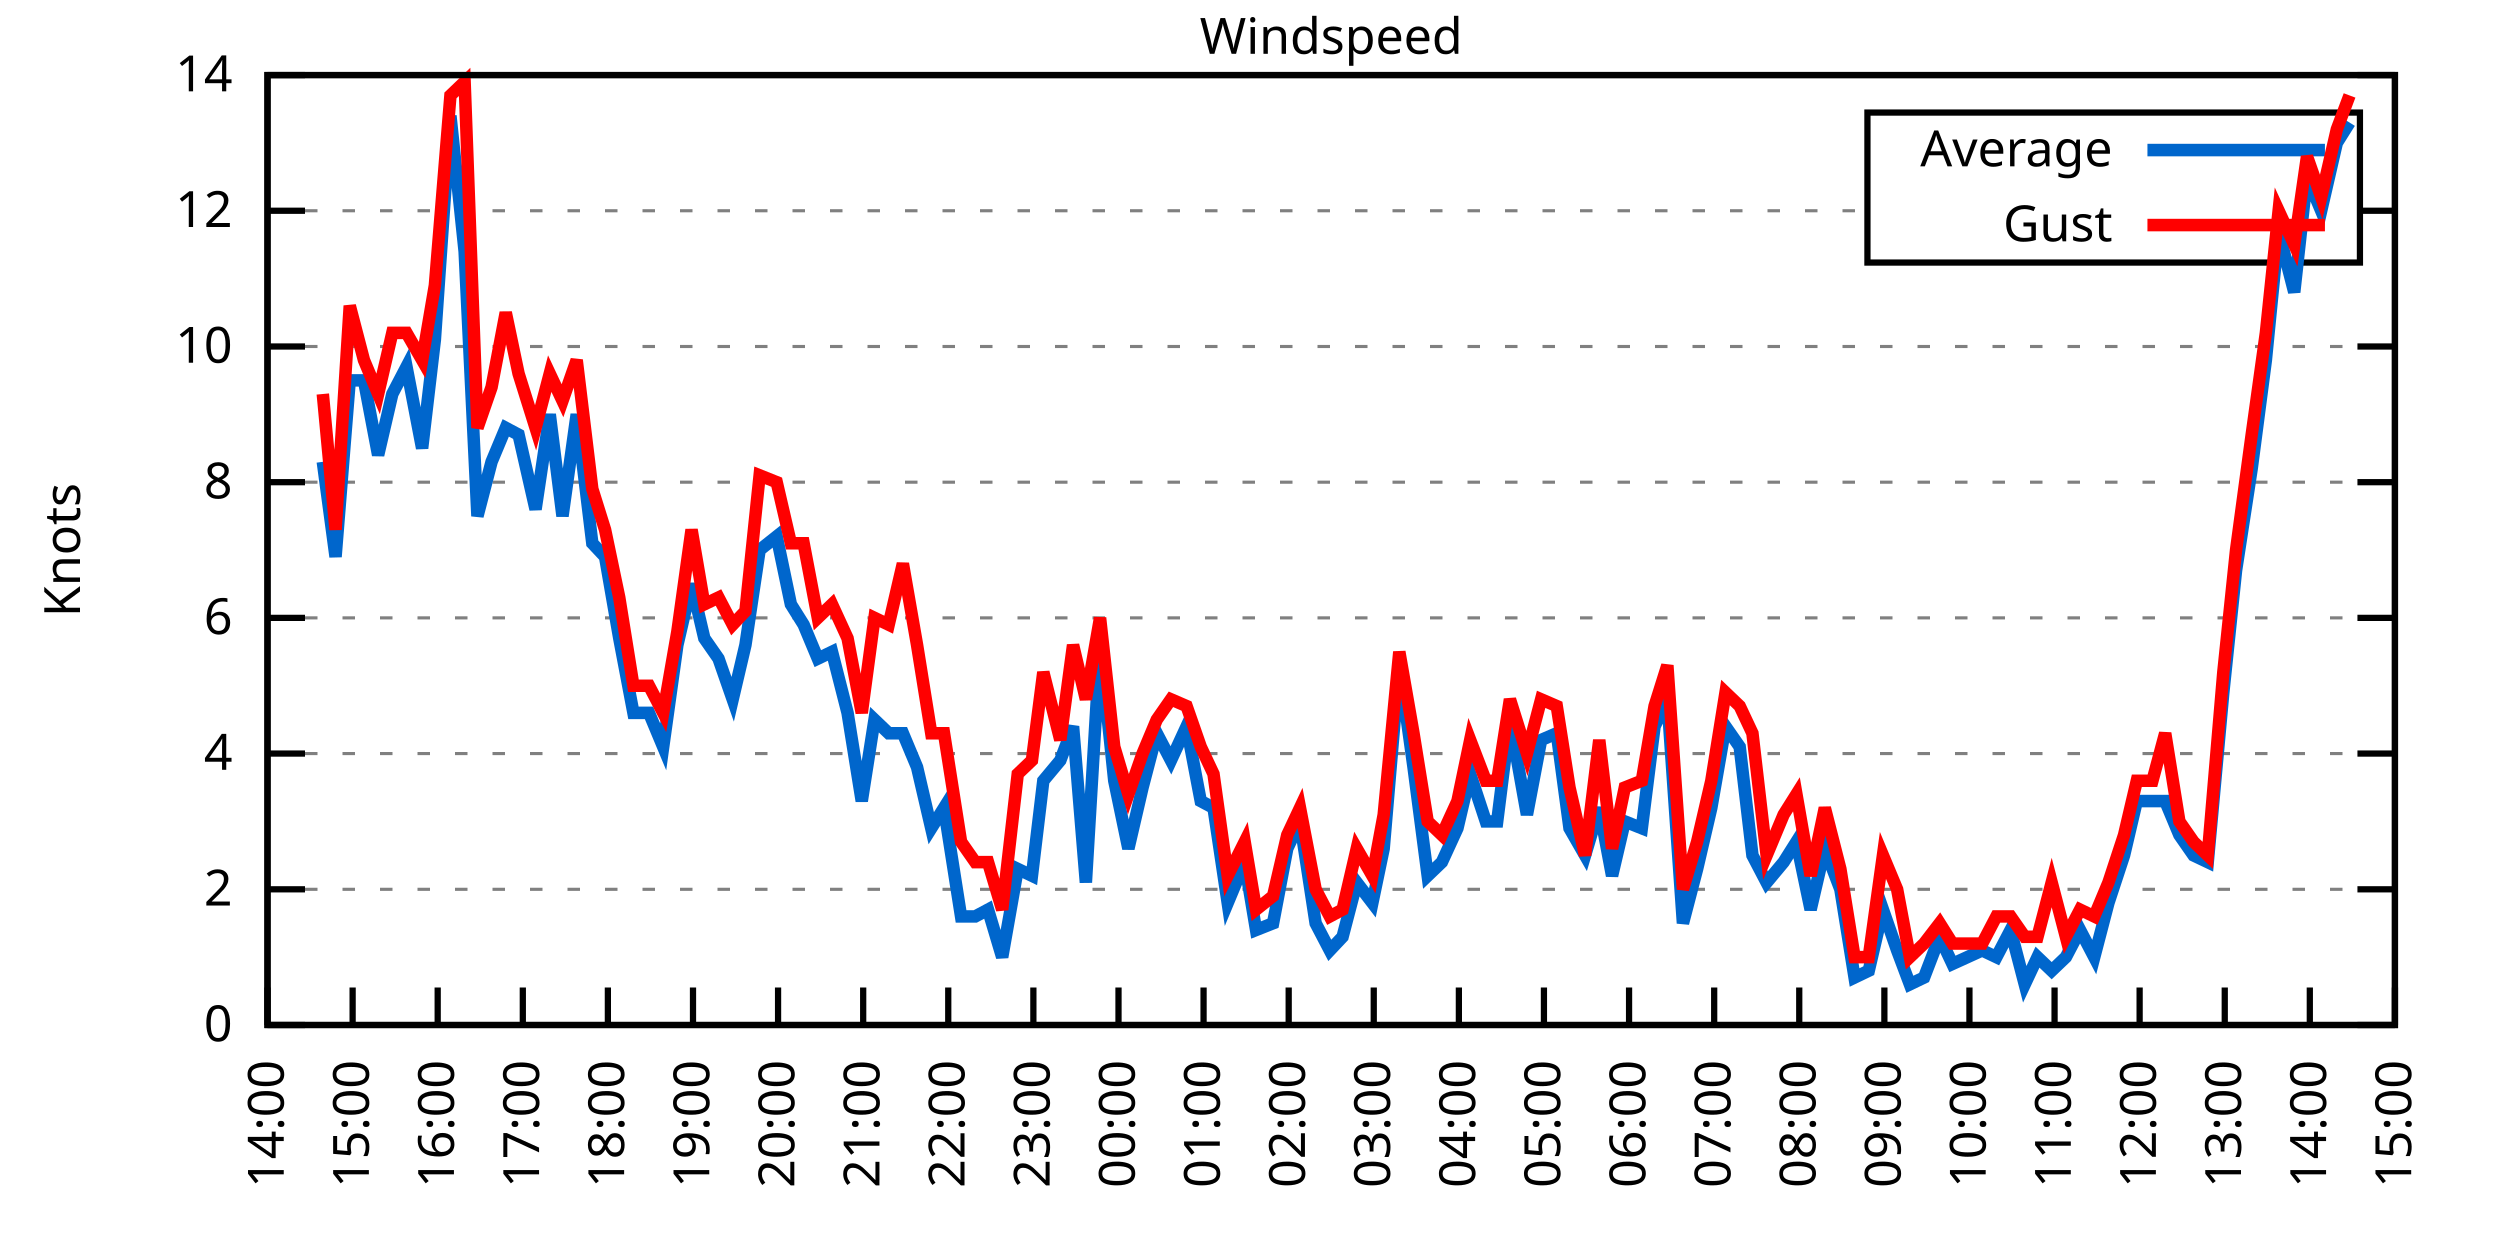
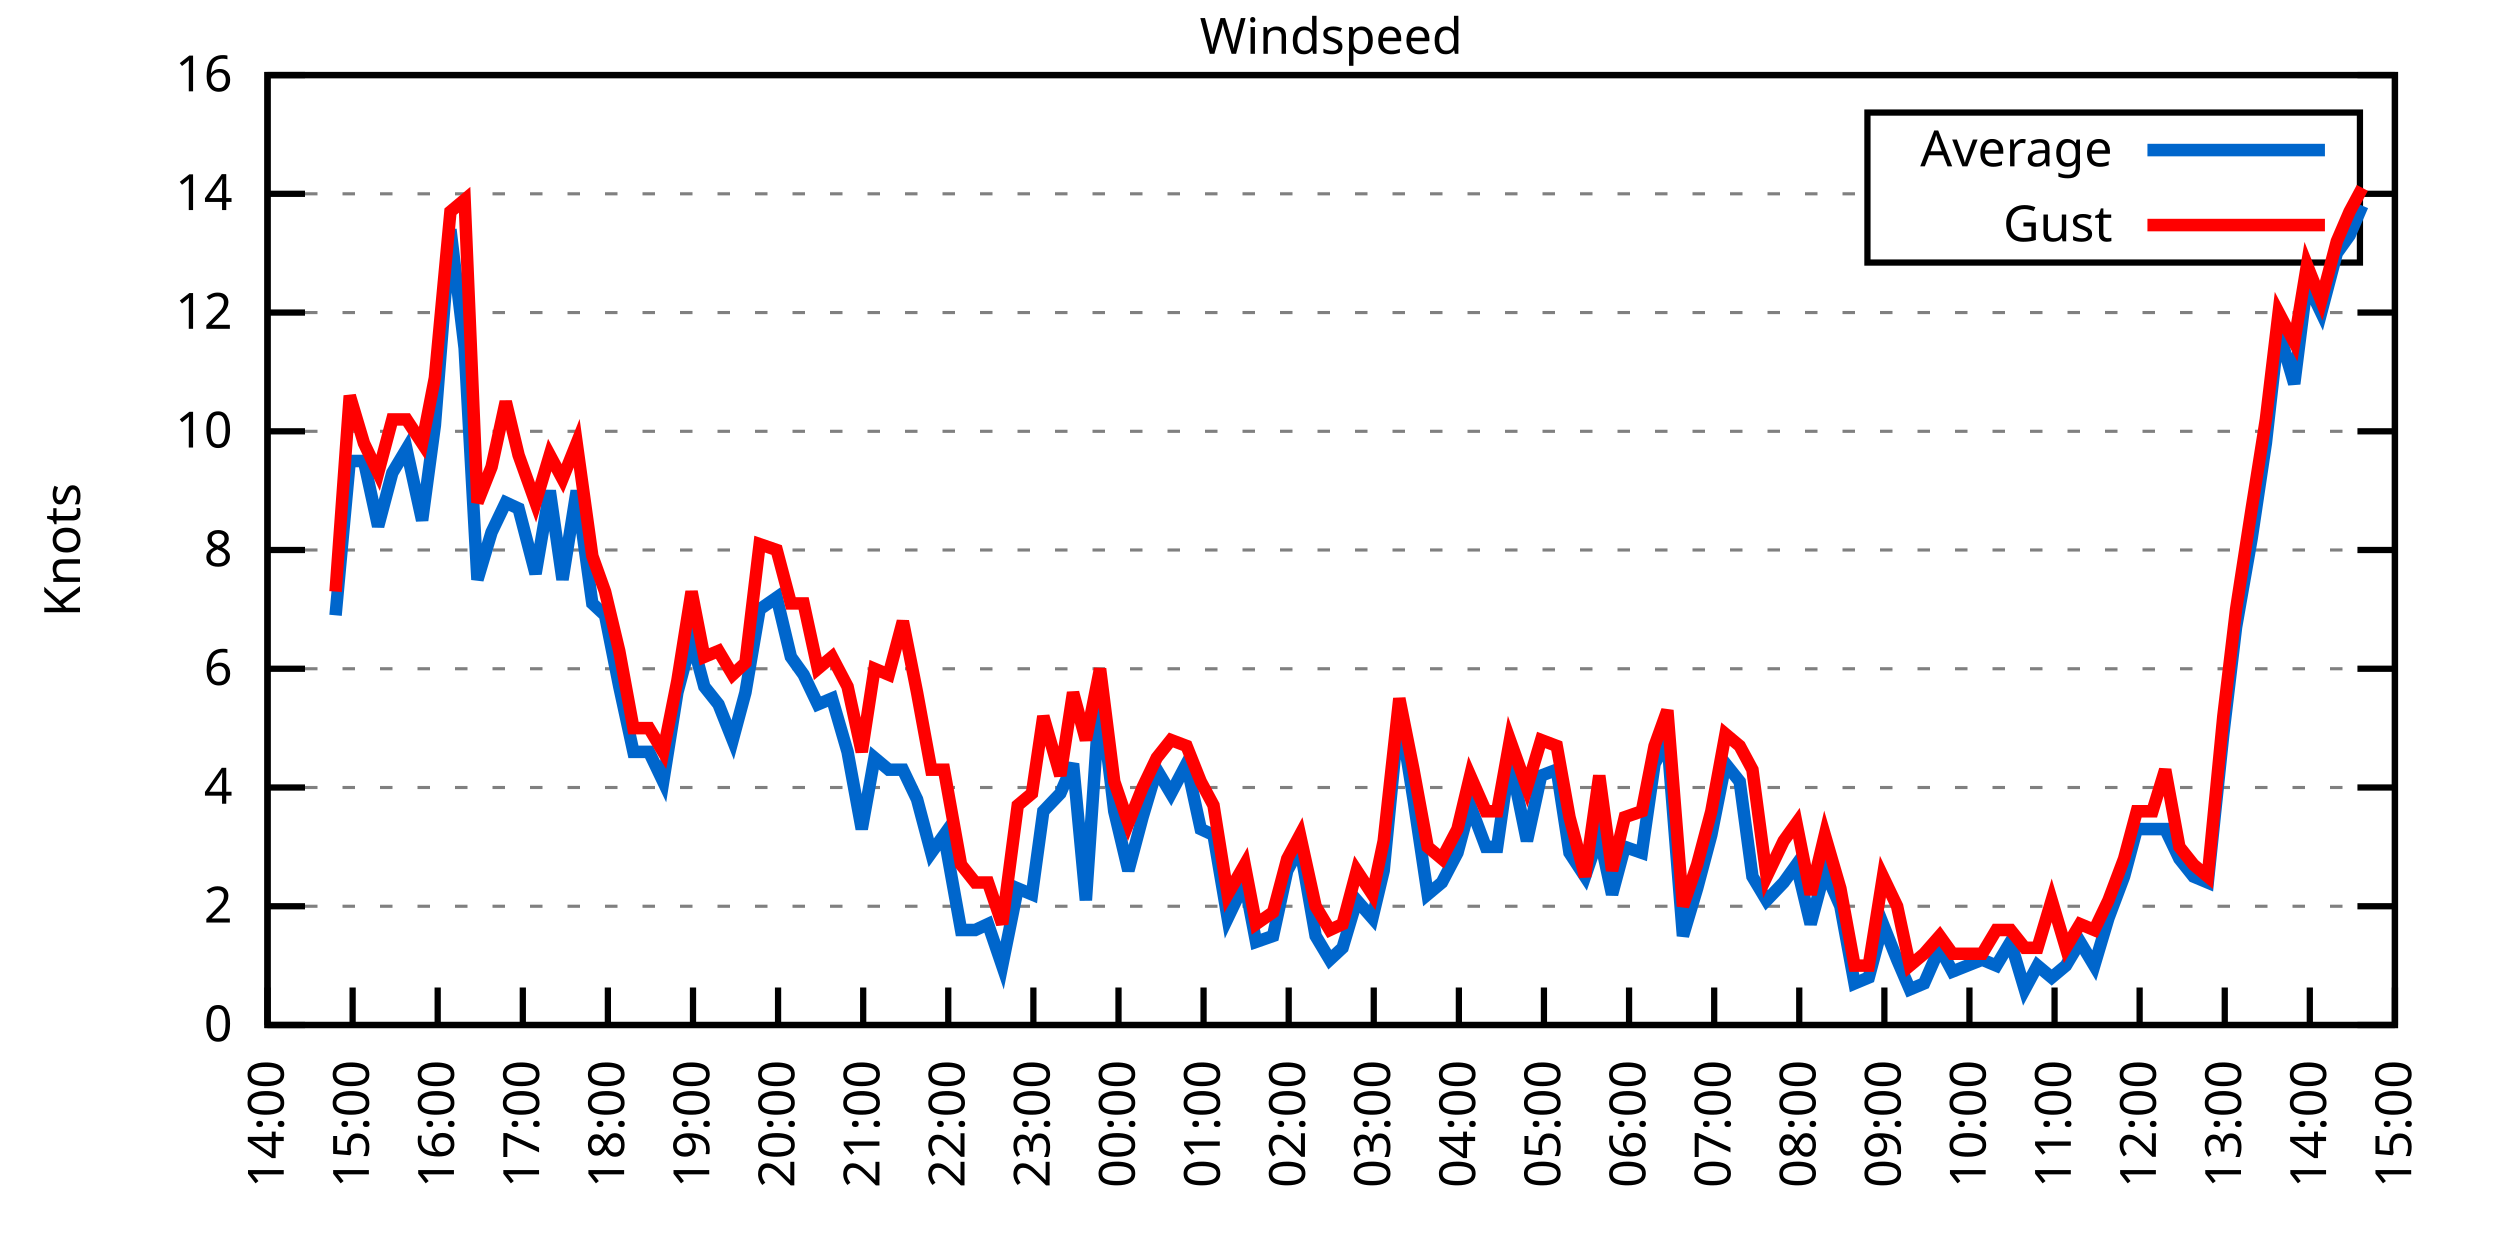
<svg xmlns="http://www.w3.org/2000/svg" xmlns:xlink="http://www.w3.org/1999/xlink" width="400" height="200" viewBox="0 0 400 200">
  <g id="gnuplot_canvas">
    <rect x="0" y="0" width="400" height="200" fill="none" />
    <defs>
      <circle id="gpDot" r="0.5" stroke-width="0.5" stroke="currentColor" />
      <path id="gpPt0" stroke-width="0.333" stroke="currentColor" d="M-1,0 h2 M0,-1 v2" />
      <path id="gpPt1" stroke-width="0.333" stroke="currentColor" d="M-1,-1 L1,1 M1,-1 L-1,1" />
      <path id="gpPt2" stroke-width="0.333" stroke="currentColor" d="M-1,0 L1,0 M0,-1 L0,1 M-1,-1 L1,1 M-1,1 L1,-1" />
      <rect id="gpPt3" stroke-width="0.333" stroke="currentColor" x="-1" y="-1" width="2" height="2" />
      <rect id="gpPt4" stroke-width="0.333" stroke="currentColor" fill="currentColor" x="-1" y="-1" width="2" height="2" />
      <circle id="gpPt5" stroke-width="0.333" stroke="currentColor" cx="0" cy="0" r="1" />
      <use xlink:href="#gpPt5" id="gpPt6" fill="currentColor" stroke="none" />
      <path id="gpPt7" stroke-width="0.333" stroke="currentColor" d="M0,-1.33 L-1.33,0.67 L1.33,0.67 z" />
      <use xlink:href="#gpPt7" id="gpPt8" fill="currentColor" stroke="none" />
      <use xlink:href="#gpPt7" id="gpPt9" stroke="currentColor" transform="rotate(180)" />
      <use xlink:href="#gpPt9" id="gpPt10" fill="currentColor" stroke="none" />
      <use xlink:href="#gpPt3" id="gpPt11" stroke="currentColor" transform="rotate(45)" />
      <use xlink:href="#gpPt11" id="gpPt12" fill="currentColor" stroke="none" />
      <path id="gpPt13" stroke-width="0.333" stroke="currentColor" d="M0,1.330 L1.265,0.411 L0.782,-1.067 L-0.782,-1.076 L-1.265,0.411 z" />
      <use xlink:href="#gpPt13" id="gpPt14" fill="currentColor" stroke="none" />
      <filter id="textbox" filterUnits="objectBoundingBox" x="0" y="0" height="1" width="1">
        <feFlood flood-color="white" flood-opacity="1" result="bgnd" />
        <feComposite in="SourceGraphic" in2="bgnd" operator="atop" />
      </filter>
      <filter id="greybox" filterUnits="objectBoundingBox" x="0" y="0" height="1" width="1">
        <feFlood flood-color="lightgrey" flood-opacity="1" result="grey" />
        <feComposite in="SourceGraphic" in2="grey" operator="atop" />
      </filter>
    </defs>
    <g fill="none" color="white" stroke="currentColor" stroke-width="1.00" stroke-linecap="butt" stroke-linejoin="miter">
</g>
    <g fill="none" color="black" stroke="currentColor" stroke-width="1.00" stroke-linecap="butt" stroke-linejoin="miter">
      <g stroke="none" shape-rendering="crispEdges">
        <polygon fill="rgb(255, 255, 255)" points="42.80,164.00 383.18,164.00 383.18,12.02 42.80,12.02 " />
      </g>
    </g>
    <g fill="none" color="black" stroke="currentColor" stroke-width="1.00" stroke-linecap="butt" stroke-linejoin="miter">
</g>
    <g fill="none" color="black" stroke="black" stroke-width="0.50" stroke-linecap="butt" stroke-linejoin="miter">
</g>
    <g fill="none" color="gray" stroke="currentColor" stroke-width="0.50" stroke-linecap="butt" stroke-linejoin="miter">
      <path stroke="gray" stroke-dasharray="2,4" class="gridline" d="M42.80,164.00 L383.19,164.00  " />
    </g>
    <g fill="none" color="gray" stroke="gray" stroke-width="1.00" stroke-linecap="butt" stroke-linejoin="miter">
</g>
    <g fill="none" color="black" stroke="currentColor" stroke-width="1.00" stroke-linecap="butt" stroke-linejoin="miter">
      <path stroke="black" d="M42.80,164.00 L48.80,164.00 M383.19,164.00 L377.19,164.00  " />
      <g transform="translate(37.20,166.60)" stroke="none" fill="black" font-family="Sans" font-size="8.00" text-anchor="end">
        <text>
          <tspan font-family="Sans"> 0</tspan>
        </text>
      </g>
    </g>
    <g fill="none" color="black" stroke="currentColor" stroke-width="1.00" stroke-linecap="butt" stroke-linejoin="miter">
</g>
    <g fill="none" color="black" stroke="black" stroke-width="0.50" stroke-linecap="butt" stroke-linejoin="miter">
</g>
    <g fill="none" color="gray" stroke="currentColor" stroke-width="0.50" stroke-linecap="butt" stroke-linejoin="miter">
-       <path stroke="gray" stroke-dasharray="2,4" class="gridline" d="M42.80,142.29 L383.19,142.29  " />
-     </g>
-     <g fill="none" color="gray" stroke="gray" stroke-width="1.00" stroke-linecap="butt" stroke-linejoin="miter">
- </g>
-     <g fill="none" color="black" stroke="currentColor" stroke-width="1.00" stroke-linecap="butt" stroke-linejoin="miter">
-       <path stroke="black" d="M42.80,142.29 L48.80,142.29 M383.19,142.29 L377.19,142.29  " />
-       <g transform="translate(37.20,144.89)" stroke="none" fill="black" font-family="Sans" font-size="8.00" text-anchor="end">
+       <path stroke="gray" stroke-dasharray="2,4" class="gridline" d="M42.80,145.00 L383.19,145.00  " />
+     </g>
+     <g fill="none" color="gray" stroke="gray" stroke-width="1.00" stroke-linecap="butt" stroke-linejoin="miter">
+ </g>
+     <g fill="none" color="black" stroke="currentColor" stroke-width="1.00" stroke-linecap="butt" stroke-linejoin="miter">
+       <path stroke="black" d="M42.80,145.00 L48.80,145.00 M383.19,145.00 L377.19,145.00  " />
+       <g transform="translate(37.20,147.60)" stroke="none" fill="black" font-family="Sans" font-size="8.00" text-anchor="end">
        <text>
          <tspan font-family="Sans"> 2</tspan>
        </text>
      </g>
    </g>
    <g fill="none" color="black" stroke="currentColor" stroke-width="1.00" stroke-linecap="butt" stroke-linejoin="miter">
</g>
    <g fill="none" color="black" stroke="black" stroke-width="0.50" stroke-linecap="butt" stroke-linejoin="miter">
</g>
    <g fill="none" color="gray" stroke="currentColor" stroke-width="0.50" stroke-linecap="butt" stroke-linejoin="miter">
-       <path stroke="gray" stroke-dasharray="2,4" class="gridline" d="M42.80,120.57 L383.19,120.57  " />
-     </g>
-     <g fill="none" color="gray" stroke="gray" stroke-width="1.00" stroke-linecap="butt" stroke-linejoin="miter">
- </g>
-     <g fill="none" color="black" stroke="currentColor" stroke-width="1.00" stroke-linecap="butt" stroke-linejoin="miter">
-       <path stroke="black" d="M42.80,120.57 L48.80,120.57 M383.19,120.57 L377.19,120.57  " />
-       <g transform="translate(37.20,123.17)" stroke="none" fill="black" font-family="Sans" font-size="8.00" text-anchor="end">
+       <path stroke="gray" stroke-dasharray="2,4" class="gridline" d="M42.80,126.00 L383.19,126.00  " />
+     </g>
+     <g fill="none" color="gray" stroke="gray" stroke-width="1.00" stroke-linecap="butt" stroke-linejoin="miter">
+ </g>
+     <g fill="none" color="black" stroke="currentColor" stroke-width="1.00" stroke-linecap="butt" stroke-linejoin="miter">
+       <path stroke="black" d="M42.80,126.00 L48.80,126.00 M383.19,126.00 L377.19,126.00  " />
+       <g transform="translate(37.20,128.60)" stroke="none" fill="black" font-family="Sans" font-size="8.00" text-anchor="end">
        <text>
          <tspan font-family="Sans"> 4</tspan>
        </text>
      </g>
    </g>
    <g fill="none" color="black" stroke="currentColor" stroke-width="1.00" stroke-linecap="butt" stroke-linejoin="miter">
</g>
    <g fill="none" color="black" stroke="black" stroke-width="0.50" stroke-linecap="butt" stroke-linejoin="miter">
</g>
    <g fill="none" color="gray" stroke="currentColor" stroke-width="0.50" stroke-linecap="butt" stroke-linejoin="miter">
-       <path stroke="gray" stroke-dasharray="2,4" class="gridline" d="M42.80,98.86 L383.19,98.86  " />
-     </g>
-     <g fill="none" color="gray" stroke="gray" stroke-width="1.00" stroke-linecap="butt" stroke-linejoin="miter">
- </g>
-     <g fill="none" color="black" stroke="currentColor" stroke-width="1.00" stroke-linecap="butt" stroke-linejoin="miter">
-       <path stroke="black" d="M42.80,98.86 L48.80,98.86 M383.19,98.86 L377.19,98.86  " />
-       <g transform="translate(37.20,101.46)" stroke="none" fill="black" font-family="Sans" font-size="8.00" text-anchor="end">
+       <path stroke="gray" stroke-dasharray="2,4" class="gridline" d="M42.80,107.00 L383.19,107.00  " />
+     </g>
+     <g fill="none" color="gray" stroke="gray" stroke-width="1.00" stroke-linecap="butt" stroke-linejoin="miter">
+ </g>
+     <g fill="none" color="black" stroke="currentColor" stroke-width="1.00" stroke-linecap="butt" stroke-linejoin="miter">
+       <path stroke="black" d="M42.80,107.00 L48.80,107.00 M383.19,107.00 L377.19,107.00  " />
+       <g transform="translate(37.20,109.60)" stroke="none" fill="black" font-family="Sans" font-size="8.00" text-anchor="end">
        <text>
          <tspan font-family="Sans"> 6</tspan>
        </text>
      </g>
    </g>
    <g fill="none" color="black" stroke="currentColor" stroke-width="1.00" stroke-linecap="butt" stroke-linejoin="miter">
</g>
    <g fill="none" color="black" stroke="black" stroke-width="0.50" stroke-linecap="butt" stroke-linejoin="miter">
</g>
    <g fill="none" color="gray" stroke="currentColor" stroke-width="0.50" stroke-linecap="butt" stroke-linejoin="miter">
-       <path stroke="gray" stroke-dasharray="2,4" class="gridline" d="M42.80,77.15 L383.19,77.15  " />
-     </g>
-     <g fill="none" color="gray" stroke="gray" stroke-width="1.00" stroke-linecap="butt" stroke-linejoin="miter">
- </g>
-     <g fill="none" color="black" stroke="currentColor" stroke-width="1.00" stroke-linecap="butt" stroke-linejoin="miter">
-       <path stroke="black" d="M42.80,77.15 L48.80,77.15 M383.19,77.15 L377.19,77.15  " />
-       <g transform="translate(37.20,79.75)" stroke="none" fill="black" font-family="Sans" font-size="8.00" text-anchor="end">
+       <path stroke="gray" stroke-dasharray="2,4" class="gridline" d="M42.80,88.00 L383.19,88.00  " />
+     </g>
+     <g fill="none" color="gray" stroke="gray" stroke-width="1.00" stroke-linecap="butt" stroke-linejoin="miter">
+ </g>
+     <g fill="none" color="black" stroke="currentColor" stroke-width="1.00" stroke-linecap="butt" stroke-linejoin="miter">
+       <path stroke="black" d="M42.80,88.00 L48.80,88.00 M383.19,88.00 L377.19,88.00  " />
+       <g transform="translate(37.20,90.60)" stroke="none" fill="black" font-family="Sans" font-size="8.00" text-anchor="end">
        <text>
          <tspan font-family="Sans"> 8</tspan>
        </text>
      </g>
    </g>
    <g fill="none" color="black" stroke="currentColor" stroke-width="1.00" stroke-linecap="butt" stroke-linejoin="miter">
</g>
    <g fill="none" color="black" stroke="black" stroke-width="0.50" stroke-linecap="butt" stroke-linejoin="miter">
</g>
    <g fill="none" color="gray" stroke="currentColor" stroke-width="0.50" stroke-linecap="butt" stroke-linejoin="miter">
-       <path stroke="gray" stroke-dasharray="2,4" class="gridline" d="M42.80,55.44 L383.19,55.44  " />
-     </g>
-     <g fill="none" color="gray" stroke="gray" stroke-width="1.00" stroke-linecap="butt" stroke-linejoin="miter">
- </g>
-     <g fill="none" color="black" stroke="currentColor" stroke-width="1.00" stroke-linecap="butt" stroke-linejoin="miter">
-       <path stroke="black" d="M42.80,55.44 L48.80,55.44 M383.19,55.44 L377.19,55.44  " />
-       <g transform="translate(37.20,58.04)" stroke="none" fill="black" font-family="Sans" font-size="8.00" text-anchor="end">
+       <path stroke="gray" stroke-dasharray="2,4" class="gridline" d="M42.80,69.01 L383.19,69.01  " />
+     </g>
+     <g fill="none" color="gray" stroke="gray" stroke-width="1.00" stroke-linecap="butt" stroke-linejoin="miter">
+ </g>
+     <g fill="none" color="black" stroke="currentColor" stroke-width="1.00" stroke-linecap="butt" stroke-linejoin="miter">
+       <path stroke="black" d="M42.80,69.01 L48.80,69.01 M383.19,69.01 L377.19,69.01  " />
+       <g transform="translate(37.20,71.61)" stroke="none" fill="black" font-family="Sans" font-size="8.00" text-anchor="end">
        <text>
          <tspan font-family="Sans"> 10</tspan>
        </text>
      </g>
    </g>
    <g fill="none" color="black" stroke="currentColor" stroke-width="1.00" stroke-linecap="butt" stroke-linejoin="miter">
</g>
    <g fill="none" color="black" stroke="black" stroke-width="0.50" stroke-linecap="butt" stroke-linejoin="miter">
</g>
    <g fill="none" color="gray" stroke="currentColor" stroke-width="0.50" stroke-linecap="butt" stroke-linejoin="miter">
-       <path stroke="gray" stroke-dasharray="2,4" class="gridline" d="M42.80,33.72 L298.79,33.72 M377.59,33.72 L383.19,33.72  " />
-     </g>
-     <g fill="none" color="gray" stroke="gray" stroke-width="1.00" stroke-linecap="butt" stroke-linejoin="miter">
- </g>
-     <g fill="none" color="black" stroke="currentColor" stroke-width="1.00" stroke-linecap="butt" stroke-linejoin="miter">
-       <path stroke="black" d="M42.80,33.72 L48.80,33.72 M383.19,33.72 L377.19,33.72  " />
-       <g transform="translate(37.20,36.32)" stroke="none" fill="black" font-family="Sans" font-size="8.00" text-anchor="end">
+       <path stroke="gray" stroke-dasharray="2,4" class="gridline" d="M42.80,50.01 L383.19,50.01  " />
+     </g>
+     <g fill="none" color="gray" stroke="gray" stroke-width="1.00" stroke-linecap="butt" stroke-linejoin="miter">
+ </g>
+     <g fill="none" color="black" stroke="currentColor" stroke-width="1.00" stroke-linecap="butt" stroke-linejoin="miter">
+       <path stroke="black" d="M42.80,50.01 L48.80,50.01 M383.19,50.01 L377.19,50.01  " />
+       <g transform="translate(37.20,52.61)" stroke="none" fill="black" font-family="Sans" font-size="8.00" text-anchor="end">
        <text>
          <tspan font-family="Sans"> 12</tspan>
+         </text>
+       </g>
+     </g>
+     <g fill="none" color="black" stroke="currentColor" stroke-width="1.00" stroke-linecap="butt" stroke-linejoin="miter">
+ </g>
+     <g fill="none" color="black" stroke="black" stroke-width="0.50" stroke-linecap="butt" stroke-linejoin="miter">
+ </g>
+     <g fill="none" color="gray" stroke="currentColor" stroke-width="0.50" stroke-linecap="butt" stroke-linejoin="miter">
+       <path stroke="gray" stroke-dasharray="2,4" class="gridline" d="M42.80,31.01 L298.79,31.01 M377.59,31.01 L383.19,31.01  " />
+     </g>
+     <g fill="none" color="gray" stroke="gray" stroke-width="1.00" stroke-linecap="butt" stroke-linejoin="miter">
+ </g>
+     <g fill="none" color="black" stroke="currentColor" stroke-width="1.00" stroke-linecap="butt" stroke-linejoin="miter">
+       <path stroke="black" d="M42.80,31.01 L48.80,31.01 M383.19,31.01 L377.19,31.01  " />
+       <g transform="translate(37.20,33.61)" stroke="none" fill="black" font-family="Sans" font-size="8.00" text-anchor="end">
+         <text>
+           <tspan font-family="Sans"> 14</tspan>
        </text>
      </g>
    </g>
    <g fill="none" color="black" stroke="currentColor" stroke-width="1.00" stroke-linecap="butt" stroke-linejoin="miter">
</g>
    <g fill="none" color="black" stroke="black" stroke-width="0.50" stroke-linecap="butt" stroke-linejoin="miter">
</g>
    <g fill="none" color="gray" stroke="currentColor" stroke-width="0.50" stroke-linecap="butt" stroke-linejoin="miter">
      <path stroke="gray" stroke-dasharray="2,4" class="gridline" d="M42.80,12.01 L383.19,12.01  " />
    </g>
    <g fill="none" color="gray" stroke="gray" stroke-width="1.00" stroke-linecap="butt" stroke-linejoin="miter">
</g>
    <g fill="none" color="black" stroke="currentColor" stroke-width="1.00" stroke-linecap="butt" stroke-linejoin="miter">
      <path stroke="black" d="M42.80,12.01 L48.80,12.01 M383.19,12.01 L377.19,12.01  " />
      <g transform="translate(37.20,14.61)" stroke="none" fill="black" font-family="Sans" font-size="8.00" text-anchor="end">
        <text>
-           <tspan font-family="Sans"> 14</tspan>
+           <tspan font-family="Sans"> 16</tspan>
        </text>
      </g>
    </g>
    <g fill="none" color="black" stroke="currentColor" stroke-width="1.00" stroke-linecap="butt" stroke-linejoin="miter">
      <path stroke="black" d="M42.80,164.00 L42.80,158.00  " />
      <g transform="translate(45.40,169.60) rotate(270.00)" stroke="none" fill="black" font-family="Sans" font-size="8.00" text-anchor="end">
        <text>
          <tspan font-family="Sans">14:00</tspan>
        </text>
      </g>
    </g>
    <g fill="none" color="black" stroke="currentColor" stroke-width="1.00" stroke-linecap="butt" stroke-linejoin="miter">
      <path stroke="black" d="M56.42,164.00 L56.42,158.00  " />
      <g transform="translate(59.02,169.60) rotate(270.00)" stroke="none" fill="black" font-family="Sans" font-size="8.00" text-anchor="end">
        <text>
          <tspan font-family="Sans">15:00</tspan>
        </text>
      </g>
    </g>
    <g fill="none" color="black" stroke="currentColor" stroke-width="1.00" stroke-linecap="butt" stroke-linejoin="miter">
      <path stroke="black" d="M70.03,164.00 L70.03,158.00  " />
      <g transform="translate(72.63,169.60) rotate(270.00)" stroke="none" fill="black" font-family="Sans" font-size="8.00" text-anchor="end">
        <text>
          <tspan font-family="Sans">16:00</tspan>
        </text>
      </g>
    </g>
    <g fill="none" color="black" stroke="currentColor" stroke-width="1.00" stroke-linecap="butt" stroke-linejoin="miter">
      <path stroke="black" d="M83.65,164.00 L83.65,158.00  " />
      <g transform="translate(86.25,169.60) rotate(270.00)" stroke="none" fill="black" font-family="Sans" font-size="8.00" text-anchor="end">
        <text>
          <tspan font-family="Sans">17:00</tspan>
        </text>
      </g>
    </g>
    <g fill="none" color="black" stroke="currentColor" stroke-width="1.00" stroke-linecap="butt" stroke-linejoin="miter">
      <path stroke="black" d="M97.26,164.00 L97.26,158.00  " />
      <g transform="translate(99.86,169.60) rotate(270.00)" stroke="none" fill="black" font-family="Sans" font-size="8.00" text-anchor="end">
        <text>
          <tspan font-family="Sans">18:00</tspan>
        </text>
      </g>
    </g>
    <g fill="none" color="black" stroke="currentColor" stroke-width="1.00" stroke-linecap="butt" stroke-linejoin="miter">
      <path stroke="black" d="M110.88,164.00 L110.88,158.00  " />
      <g transform="translate(113.48,169.60) rotate(270.00)" stroke="none" fill="black" font-family="Sans" font-size="8.00" text-anchor="end">
        <text>
          <tspan font-family="Sans">19:00</tspan>
        </text>
      </g>
    </g>
    <g fill="none" color="black" stroke="currentColor" stroke-width="1.00" stroke-linecap="butt" stroke-linejoin="miter">
      <path stroke="black" d="M124.49,164.00 L124.49,158.00  " />
      <g transform="translate(127.09,169.60) rotate(270.00)" stroke="none" fill="black" font-family="Sans" font-size="8.00" text-anchor="end">
        <text>
          <tspan font-family="Sans">20:00</tspan>
        </text>
      </g>
    </g>
    <g fill="none" color="black" stroke="currentColor" stroke-width="1.00" stroke-linecap="butt" stroke-linejoin="miter">
      <path stroke="black" d="M138.11,164.00 L138.11,158.00  " />
      <g transform="translate(140.71,169.60) rotate(270.00)" stroke="none" fill="black" font-family="Sans" font-size="8.00" text-anchor="end">
        <text>
          <tspan font-family="Sans">21:00</tspan>
        </text>
      </g>
    </g>
    <g fill="none" color="black" stroke="currentColor" stroke-width="1.00" stroke-linecap="butt" stroke-linejoin="miter">
      <path stroke="black" d="M151.72,164.00 L151.72,158.00  " />
      <g transform="translate(154.32,169.60) rotate(270.00)" stroke="none" fill="black" font-family="Sans" font-size="8.00" text-anchor="end">
        <text>
          <tspan font-family="Sans">22:00</tspan>
        </text>
      </g>
    </g>
    <g fill="none" color="black" stroke="currentColor" stroke-width="1.00" stroke-linecap="butt" stroke-linejoin="miter">
      <path stroke="black" d="M165.34,164.00 L165.34,158.00  " />
      <g transform="translate(167.94,169.60) rotate(270.00)" stroke="none" fill="black" font-family="Sans" font-size="8.00" text-anchor="end">
        <text>
          <tspan font-family="Sans">23:00</tspan>
        </text>
      </g>
    </g>
    <g fill="none" color="black" stroke="currentColor" stroke-width="1.00" stroke-linecap="butt" stroke-linejoin="miter">
      <path stroke="black" d="M178.96,164.00 L178.96,158.00  " />
      <g transform="translate(181.56,169.60) rotate(270.00)" stroke="none" fill="black" font-family="Sans" font-size="8.00" text-anchor="end">
        <text>
          <tspan font-family="Sans">00:00</tspan>
        </text>
      </g>
    </g>
    <g fill="none" color="black" stroke="currentColor" stroke-width="1.00" stroke-linecap="butt" stroke-linejoin="miter">
      <path stroke="black" d="M192.57,164.00 L192.57,158.00  " />
      <g transform="translate(195.17,169.60) rotate(270.00)" stroke="none" fill="black" font-family="Sans" font-size="8.00" text-anchor="end">
        <text>
          <tspan font-family="Sans">01:00</tspan>
        </text>
      </g>
    </g>
    <g fill="none" color="black" stroke="currentColor" stroke-width="1.00" stroke-linecap="butt" stroke-linejoin="miter">
      <path stroke="black" d="M206.19,164.00 L206.19,158.00  " />
      <g transform="translate(208.79,169.60) rotate(270.00)" stroke="none" fill="black" font-family="Sans" font-size="8.00" text-anchor="end">
        <text>
          <tspan font-family="Sans">02:00</tspan>
        </text>
      </g>
    </g>
    <g fill="none" color="black" stroke="currentColor" stroke-width="1.00" stroke-linecap="butt" stroke-linejoin="miter">
      <path stroke="black" d="M219.80,164.00 L219.80,158.00  " />
      <g transform="translate(222.40,169.60) rotate(270.00)" stroke="none" fill="black" font-family="Sans" font-size="8.00" text-anchor="end">
        <text>
          <tspan font-family="Sans">03:00</tspan>
        </text>
      </g>
    </g>
    <g fill="none" color="black" stroke="currentColor" stroke-width="1.00" stroke-linecap="butt" stroke-linejoin="miter">
      <path stroke="black" d="M233.42,164.00 L233.42,158.00  " />
      <g transform="translate(236.02,169.60) rotate(270.00)" stroke="none" fill="black" font-family="Sans" font-size="8.00" text-anchor="end">
        <text>
          <tspan font-family="Sans">04:00</tspan>
        </text>
      </g>
    </g>
    <g fill="none" color="black" stroke="currentColor" stroke-width="1.00" stroke-linecap="butt" stroke-linejoin="miter">
      <path stroke="black" d="M247.03,164.00 L247.03,158.00  " />
      <g transform="translate(249.63,169.60) rotate(270.00)" stroke="none" fill="black" font-family="Sans" font-size="8.00" text-anchor="end">
        <text>
          <tspan font-family="Sans">05:00</tspan>
        </text>
      </g>
    </g>
    <g fill="none" color="black" stroke="currentColor" stroke-width="1.00" stroke-linecap="butt" stroke-linejoin="miter">
      <path stroke="black" d="M260.65,164.00 L260.65,158.00  " />
      <g transform="translate(263.25,169.60) rotate(270.00)" stroke="none" fill="black" font-family="Sans" font-size="8.00" text-anchor="end">
        <text>
          <tspan font-family="Sans">06:00</tspan>
        </text>
      </g>
    </g>
    <g fill="none" color="black" stroke="currentColor" stroke-width="1.00" stroke-linecap="butt" stroke-linejoin="miter">
      <path stroke="black" d="M274.27,164.00 L274.27,158.00  " />
      <g transform="translate(276.87,169.60) rotate(270.00)" stroke="none" fill="black" font-family="Sans" font-size="8.00" text-anchor="end">
        <text>
          <tspan font-family="Sans">07:00</tspan>
        </text>
      </g>
    </g>
    <g fill="none" color="black" stroke="currentColor" stroke-width="1.00" stroke-linecap="butt" stroke-linejoin="miter">
      <path stroke="black" d="M287.88,164.00 L287.88,158.00  " />
      <g transform="translate(290.48,169.60) rotate(270.00)" stroke="none" fill="black" font-family="Sans" font-size="8.00" text-anchor="end">
        <text>
          <tspan font-family="Sans">08:00</tspan>
        </text>
      </g>
    </g>
    <g fill="none" color="black" stroke="currentColor" stroke-width="1.00" stroke-linecap="butt" stroke-linejoin="miter">
      <path stroke="black" d="M301.50,164.00 L301.50,158.00  " />
      <g transform="translate(304.10,169.60) rotate(270.00)" stroke="none" fill="black" font-family="Sans" font-size="8.00" text-anchor="end">
        <text>
          <tspan font-family="Sans">09:00</tspan>
        </text>
      </g>
    </g>
    <g fill="none" color="black" stroke="currentColor" stroke-width="1.00" stroke-linecap="butt" stroke-linejoin="miter">
      <path stroke="black" d="M315.11,164.00 L315.11,158.00  " />
      <g transform="translate(317.71,169.60) rotate(270.00)" stroke="none" fill="black" font-family="Sans" font-size="8.00" text-anchor="end">
        <text>
          <tspan font-family="Sans">10:00</tspan>
        </text>
      </g>
    </g>
    <g fill="none" color="black" stroke="currentColor" stroke-width="1.00" stroke-linecap="butt" stroke-linejoin="miter">
      <path stroke="black" d="M328.73,164.00 L328.73,158.00  " />
      <g transform="translate(331.33,169.60) rotate(270.00)" stroke="none" fill="black" font-family="Sans" font-size="8.00" text-anchor="end">
        <text>
          <tspan font-family="Sans">11:00</tspan>
        </text>
      </g>
    </g>
    <g fill="none" color="black" stroke="currentColor" stroke-width="1.00" stroke-linecap="butt" stroke-linejoin="miter">
      <path stroke="black" d="M342.34,164.00 L342.34,158.00  " />
      <g transform="translate(344.94,169.60) rotate(270.00)" stroke="none" fill="black" font-family="Sans" font-size="8.00" text-anchor="end">
        <text>
          <tspan font-family="Sans">12:00</tspan>
        </text>
      </g>
    </g>
    <g fill="none" color="black" stroke="currentColor" stroke-width="1.00" stroke-linecap="butt" stroke-linejoin="miter">
      <path stroke="black" d="M355.96,164.00 L355.96,158.00  " />
      <g transform="translate(358.56,169.60) rotate(270.00)" stroke="none" fill="black" font-family="Sans" font-size="8.00" text-anchor="end">
        <text>
          <tspan font-family="Sans">13:00</tspan>
        </text>
      </g>
    </g>
    <g fill="none" color="black" stroke="currentColor" stroke-width="1.00" stroke-linecap="butt" stroke-linejoin="miter">
      <path stroke="black" d="M369.57,164.00 L369.57,158.00  " />
      <g transform="translate(372.17,169.60) rotate(270.00)" stroke="none" fill="black" font-family="Sans" font-size="8.00" text-anchor="end">
        <text>
          <tspan font-family="Sans">14:00</tspan>
        </text>
      </g>
    </g>
    <g fill="none" color="black" stroke="currentColor" stroke-width="1.00" stroke-linecap="butt" stroke-linejoin="miter">
      <path stroke="black" d="M383.19,164.00 L383.19,158.00  " />
      <g transform="translate(385.79,169.60) rotate(270.00)" stroke="none" fill="black" font-family="Sans" font-size="8.00" text-anchor="end">
        <text>
          <tspan font-family="Sans">15:00</tspan>
        </text>
      </g>
    </g>
    <g fill="none" color="black" stroke="currentColor" stroke-width="1.00" stroke-linecap="butt" stroke-linejoin="miter">
</g>
    <g fill="none" color="black" stroke="currentColor" stroke-width="1.00" stroke-linecap="butt" stroke-linejoin="miter">
      <path stroke="black" d="M42.80,12.01 L42.80,164.00 L383.19,164.00 L383.19,12.01 L42.80,12.01 Z  " />
    </g>
    <g fill="none" color="black" stroke="currentColor" stroke-width="1.00" stroke-linecap="butt" stroke-linejoin="miter">
</g>
    <g fill="none" color="black" stroke="currentColor" stroke-width="1.00" stroke-linecap="butt" stroke-linejoin="miter">
      <path stroke="black" d="M298.79,42.01 L298.79,18.01 L377.59,18.01 L377.59,42.01 L298.79,42.01 Z  " />
    </g>
    <g id="Windspeed_plot_1">
      <g fill="none" color="white" stroke="black" stroke-width="2.00" stroke-linecap="butt" stroke-linejoin="miter">
</g>
      <g fill="none" color="black" stroke="currentColor" stroke-width="2.00" stroke-linecap="butt" stroke-linejoin="miter">
        <g transform="translate(337.99,26.61)" stroke="none" fill="black" font-family="Sans" font-size="8.00" text-anchor="end">
          <text>
            <tspan font-family="Sans">Average</tspan>
          </text>
        </g>
      </g>
      <g fill="none" color="black" stroke="currentColor" stroke-width="2.00" stroke-linecap="butt" stroke-linejoin="miter">
-         <path stroke="rgb(  0, 102, 204)" d="M343.59,24.01 L371.99,24.01 M51.65,73.89 L53.69,89.09 L55.96,60.86 L58.23,60.86 L60.50,72.81 L62.77,63.04   L65.04,58.69 L67.54,71.72 L69.58,54.35 L72.07,18.52 L74.34,40.24 L76.39,82.58 L78.65,73.89 L80.92,68.46   L82.97,69.55 L85.69,81.49 L87.96,66.29 L90.00,82.58 L92.27,66.29 L94.77,86.92 L96.81,89.09 L99.08,102.12   L101.35,114.06 L103.84,114.06 L106.11,119.49 L108.38,103.20 L110.65,93.43 L112.69,102.12 L114.96,105.38 L117.23,111.89   L119.27,103.20 L121.54,88.00 L124.27,85.83 L126.54,96.69 L128.58,99.95 L130.85,105.38 L133.12,104.29 L135.61,114.06   L137.88,128.17 L139.92,115.15 L142.19,117.32 L144.46,117.32 L146.73,122.75 L149.00,132.52 L151.04,129.26 L153.77,146.63   L156.04,146.63 L158.08,145.54 L160.35,153.14 L162.84,139.03 L165.11,140.12 L166.93,124.92 L169.65,121.66 L171.69,116.23   L173.74,141.20 L176.01,103.20 L178.28,124.92 L180.54,135.77 L182.81,126.00 L185.08,117.32 L187.35,121.66 L189.85,116.23   L192.12,128.17 L194.16,129.26 L196.43,144.46 L199.15,137.94 L200.97,148.80 L203.69,147.72 L205.96,135.77 L208.00,131.43   L210.50,147.72 L212.77,152.06 L214.81,149.89 L217.08,141.20 L219.58,144.46 L221.39,135.77 L223.89,106.46 L226.16,122.75   L228.43,140.12 L230.70,137.94 L233.19,132.52 L235.23,123.83 L237.73,131.43 L239.55,131.43 L241.59,115.15 L244.31,130.35   L246.58,118.40 L249.08,117.32 L251.12,132.52 L253.61,136.86 L255.88,129.26 L257.93,140.12 L259.97,131.43 L262.69,132.52   L264.73,116.23 L266.78,111.89 L269.27,147.72 L271.54,139.03 L273.81,129.26 L276.08,116.23 L278.35,119.49 L280.39,136.86   L282.66,141.20 L285.38,137.94 L287.43,134.69 L289.70,145.54 L291.97,135.77 L294.46,142.29 L296.73,156.40 L299.00,155.31   L301.27,145.54 L303.54,152.06 L305.58,157.49 L307.85,156.40 L310.35,149.89 L312.39,154.23 L317.15,152.06 L319.42,153.14   L321.69,148.80 L323.96,157.49 L326.00,153.14 L328.27,155.31 L330.54,153.14 L332.81,148.80 L335.08,153.14 L337.35,144.46   L339.85,136.86 L341.89,128.17 L344.39,128.17 L346.43,128.17 L348.70,133.60 L350.97,136.86 L353.24,137.94 L355.73,110.80   L357.77,91.26 L360.27,74.98 L362.54,57.61 L364.58,36.98 L367.08,46.75 L369.12,28.29 L371.39,33.72 L373.89,22.87   L375.93,19.61  " />
+         <path stroke="rgb(  0, 102, 204)" d="M343.59,24.01 L371.99,24.01 M53.69,98.45 L55.96,73.76 L58.23,73.76 L60.50,84.21 L62.77,75.66 L65.04,71.86   L67.54,83.26 L69.58,68.06 L72.07,36.71 L74.34,55.71 L76.39,92.75 L78.65,85.16 L80.92,80.41 L82.97,81.36   L85.69,91.80 L87.96,78.51 L90.00,92.75 L92.27,78.51 L94.77,96.55 L96.81,98.45 L99.08,109.85 L101.35,120.30   L103.84,120.30 L106.11,125.05 L108.38,110.80 L110.65,102.25 L112.69,109.85 L114.96,112.70 L117.23,118.40 L119.27,110.80   L121.54,97.50 L124.27,95.60 L126.54,105.10 L128.58,107.95 L130.85,112.70 L133.12,111.75 L135.61,120.30 L137.88,132.65   L139.92,121.25 L142.19,123.15 L144.46,123.15 L146.73,127.90 L149.00,136.45 L151.04,133.60 L153.77,148.80 L156.04,148.80   L158.08,147.85 L160.35,154.50 L162.84,142.15 L165.11,143.10 L166.93,129.80 L169.65,126.95 L171.69,122.20 L173.74,144.05   L176.01,110.80 L178.28,129.80 L180.54,139.30 L182.81,130.75 L185.08,123.15 L187.35,126.95 L189.85,122.20 L192.12,132.65   L194.16,133.60 L196.43,146.90 L199.15,141.20 L200.97,150.70 L203.69,149.75 L205.96,139.30 L208.00,135.50 L210.50,149.75   L212.77,153.55 L214.81,151.65 L217.08,144.05 L219.58,146.90 L221.39,139.30 L223.89,113.65 L226.16,127.90 L228.43,143.10   L230.70,141.20 L233.19,136.45 L235.23,128.85 L237.73,135.50 L239.55,135.50 L241.59,121.25 L244.31,134.55 L246.58,124.10   L249.08,123.15 L251.12,136.45 L253.61,140.25 L255.88,133.60 L257.93,143.10 L259.97,135.50 L262.69,136.45 L264.73,122.20   L266.78,118.40 L269.27,149.75 L271.54,142.15 L273.81,133.60 L276.08,122.20 L278.35,125.05 L280.39,140.25 L282.66,144.05   L285.38,141.20 L287.43,138.35 L289.70,147.85 L291.97,139.30 L294.46,145.00 L296.73,157.35 L299.00,156.40 L301.27,147.85   L303.54,153.55 L305.58,158.30 L307.85,157.35 L310.35,151.65 L312.39,155.45 L317.15,153.55 L319.42,154.50 L321.69,150.70   L323.96,158.30 L326.00,154.50 L328.27,156.40 L330.54,154.50 L332.81,150.70 L335.08,154.50 L337.35,146.90 L339.85,140.25   L341.89,132.65 L344.39,132.65 L346.43,132.65 L348.70,137.40 L350.97,140.25 L353.24,141.20 L355.73,117.45 L357.77,100.35   L360.27,86.11 L362.54,70.91 L364.58,52.86 L367.08,61.41 L369.12,45.26 L371.39,50.01 L373.89,40.51 L375.93,37.66   L377.97,32.91  " />
      </g>
    </g>
    <g id="Windspeed_plot_2">
      <g fill="none" color="black" stroke="currentColor" stroke-width="2.00" stroke-linecap="butt" stroke-linejoin="miter">
        <g transform="translate(337.99,38.61)" stroke="none" fill="black" font-family="Sans" font-size="8.00" text-anchor="end">
          <text>
            <tspan font-family="Sans">Gust</tspan>
          </text>
        </g>
      </g>
      <g fill="none" color="black" stroke="currentColor" stroke-width="2.00" stroke-linecap="butt" stroke-linejoin="miter">
-         <path stroke="rgb(255,   0,   0)" d="M343.59,36.01 L371.99,36.01 M51.65,63.04 L53.69,84.75 L55.96,48.92 L58.23,57.61 L60.50,63.04 L62.77,53.26   L65.04,53.26 L67.54,57.61 L69.58,45.66 L72.07,15.27 L74.34,13.10 L76.39,68.46 L78.65,61.95 L80.92,50.01   L82.97,59.78 L85.69,68.46 L87.96,59.78 L90.00,64.12 L92.27,57.61 L94.77,78.23 L96.81,84.75 L99.08,95.60   L101.35,109.72 L103.84,109.72 L106.11,114.06 L108.38,101.03 L110.65,84.75 L112.69,96.69 L114.96,95.60 L117.23,99.95   L119.27,97.78 L121.54,76.06 L124.27,77.15 L126.54,86.92 L128.58,86.92 L130.85,98.86 L133.12,96.69 L135.61,102.12   L137.88,114.06 L139.92,98.86 L142.19,99.95 L144.46,90.18 L146.73,103.20 L149.00,117.32 L151.04,117.32 L153.77,134.69   L156.04,137.94 L158.08,137.94 L160.35,145.54 L162.84,123.83 L165.11,121.66 L166.93,107.55 L169.65,118.40 L171.69,103.20   L173.74,111.89 L176.01,98.86 L178.28,119.49 L180.54,127.09 L182.81,120.57 L185.08,115.15 L187.35,111.89 L189.85,112.97   L192.12,119.49 L194.16,123.83 L196.43,140.12 L199.15,134.69 L200.97,145.54 L203.69,143.37 L205.96,133.60 L208.00,129.26   L210.50,142.29 L212.77,146.63 L214.81,145.54 L217.08,135.77 L219.58,140.12 L221.39,130.35 L223.89,104.29 L226.16,117.32   L228.43,131.43 L230.70,133.60 L233.19,128.17 L235.23,118.40 L237.73,124.92 L239.55,124.92 L241.59,111.89 L244.31,120.57   L246.58,111.89 L249.08,112.97 L251.12,126.00 L253.61,136.86 L255.88,118.40 L257.93,135.77 L259.97,126.00 L262.69,124.92   L264.73,112.97 L266.78,106.46 L269.27,142.29 L271.54,134.69 L273.81,124.92 L276.08,110.80 L278.35,112.97 L280.39,117.32   L282.66,136.86 L285.38,130.35 L287.43,127.09 L289.70,140.12 L291.97,129.26 L294.46,139.03 L296.73,153.14 L299.00,153.14   L301.27,136.86 L303.54,142.29 L305.58,153.14 L307.85,150.97 L310.35,147.72 L312.39,150.97 L317.15,150.97 L319.42,146.63   L321.69,146.63 L323.96,149.89 L326.00,149.89 L328.27,141.20 L330.54,149.89 L332.81,145.54 L335.08,146.63 L337.35,141.20   L339.85,133.60 L341.89,124.92 L344.39,124.92 L346.43,117.32 L348.70,131.43 L350.97,134.69 L353.24,136.86 L355.73,107.55   L357.77,88.00 L360.27,69.55 L362.54,53.26 L364.58,33.72 L367.08,39.15 L369.12,25.04 L371.39,31.55 L373.89,20.70   L375.93,15.27  " />
+         <path stroke="rgb(255,   0,   0)" d="M343.59,36.01 L371.99,36.01 M53.69,94.65 L55.96,63.31 L58.23,70.91 L60.50,75.66 L62.77,67.11 L65.04,67.11   L67.54,70.91 L69.58,60.46 L72.07,33.86 L74.34,31.96 L76.39,80.41 L78.65,74.71 L80.92,64.26 L82.97,72.81   L85.69,80.41 L87.96,72.81 L90.00,76.61 L92.27,70.91 L94.77,88.95 L96.81,94.65 L99.08,104.15 L101.35,116.50   L103.84,116.50 L106.11,120.30 L108.38,108.90 L110.65,94.65 L112.69,105.10 L114.96,104.15 L117.23,107.95 L119.27,106.05   L121.54,87.06 L124.27,88.00 L126.54,96.55 L128.58,96.55 L130.85,107.00 L133.12,105.10 L135.61,109.85 L137.88,120.30   L139.92,107.00 L142.19,107.95 L144.46,99.40 L146.73,110.80 L149.00,123.15 L151.04,123.15 L153.77,138.35 L156.04,141.20   L158.08,141.20 L160.35,147.85 L162.84,128.85 L165.11,126.95 L166.93,114.60 L169.65,124.10 L171.69,110.80 L173.74,118.40   L176.01,107.00 L178.28,125.05 L180.54,131.70 L182.81,126.00 L185.08,121.25 L187.35,118.40 L189.85,119.35 L192.12,125.05   L194.16,128.85 L196.43,143.10 L199.15,138.35 L200.97,147.85 L203.69,145.95 L205.96,137.40 L208.00,133.60 L210.50,145.00   L212.77,148.80 L214.81,147.85 L217.08,139.30 L219.58,143.10 L221.39,134.55 L223.89,111.75 L226.16,123.15 L228.43,135.50   L230.70,137.40 L233.19,132.65 L235.23,124.10 L237.73,129.80 L239.55,129.80 L241.59,118.40 L244.31,126.00 L246.58,118.40   L249.08,119.35 L251.12,130.75 L253.61,140.25 L255.88,124.10 L257.93,139.30 L259.97,130.75 L262.69,129.80 L264.73,119.35   L266.78,113.65 L269.27,145.00 L271.54,138.35 L273.81,129.80 L276.08,117.45 L278.35,119.35 L280.39,123.15 L282.66,140.25   L285.38,134.55 L287.43,131.70 L289.70,143.10 L291.97,133.60 L294.46,142.15 L296.73,154.50 L299.00,154.50 L301.27,140.25   L303.54,145.00 L305.58,154.50 L307.85,152.60 L310.35,149.75 L312.39,152.60 L317.15,152.60 L319.42,148.80 L321.69,148.80   L323.96,151.65 L326.00,151.65 L328.27,144.05 L330.54,151.65 L332.81,147.85 L335.08,148.80 L337.35,144.05 L339.85,137.40   L341.89,129.80 L344.39,129.80 L346.43,123.15 L348.70,135.50 L350.97,138.35 L353.24,140.25 L355.73,114.60 L357.77,97.50   L360.27,81.36 L362.54,67.11 L364.58,50.01 L367.08,54.76 L369.12,42.41 L371.39,48.11 L373.89,38.61 L375.93,33.86   L377.97,30.06  " />
      </g>
    </g>
    <g fill="none" color="black" stroke="currentColor" stroke-width="2.00" stroke-linecap="butt" stroke-linejoin="miter">
</g>
    <g fill="none" color="black" stroke="black" stroke-width="1.00" stroke-linecap="butt" stroke-linejoin="miter">
</g>
    <g fill="none" color="black" stroke="currentColor" stroke-width="1.00" stroke-linecap="butt" stroke-linejoin="miter">
      <path stroke="black" d="M42.80,12.01 L42.80,164.00 L383.19,164.00 L383.19,12.01 L42.80,12.01 Z  " />
      <g transform="translate(12.80,88.01) rotate(270.00)" stroke="none" fill="black" font-family="Sans" font-size="8.00" text-anchor="middle">
        <text>
          <tspan font-family="Sans">Knots</tspan>
        </text>
      </g>
    </g>
    <g fill="none" color="black" stroke="currentColor" stroke-width="1.00" stroke-linecap="butt" stroke-linejoin="miter">
</g>
    <g fill="none" color="black" stroke="currentColor" stroke-width="1.00" stroke-linecap="butt" stroke-linejoin="miter">
      <g transform="translate(212.99,8.61)" stroke="none" fill="black" font-family="Sans" font-size="8.00" text-anchor="middle">
        <text>
          <tspan font-family="Sans">Windspeed</tspan>
        </text>
      </g>
    </g>
    <g fill="none" color="black" stroke="currentColor" stroke-width="1.00" stroke-linecap="butt" stroke-linejoin="miter">
</g>
  </g>
</svg>
